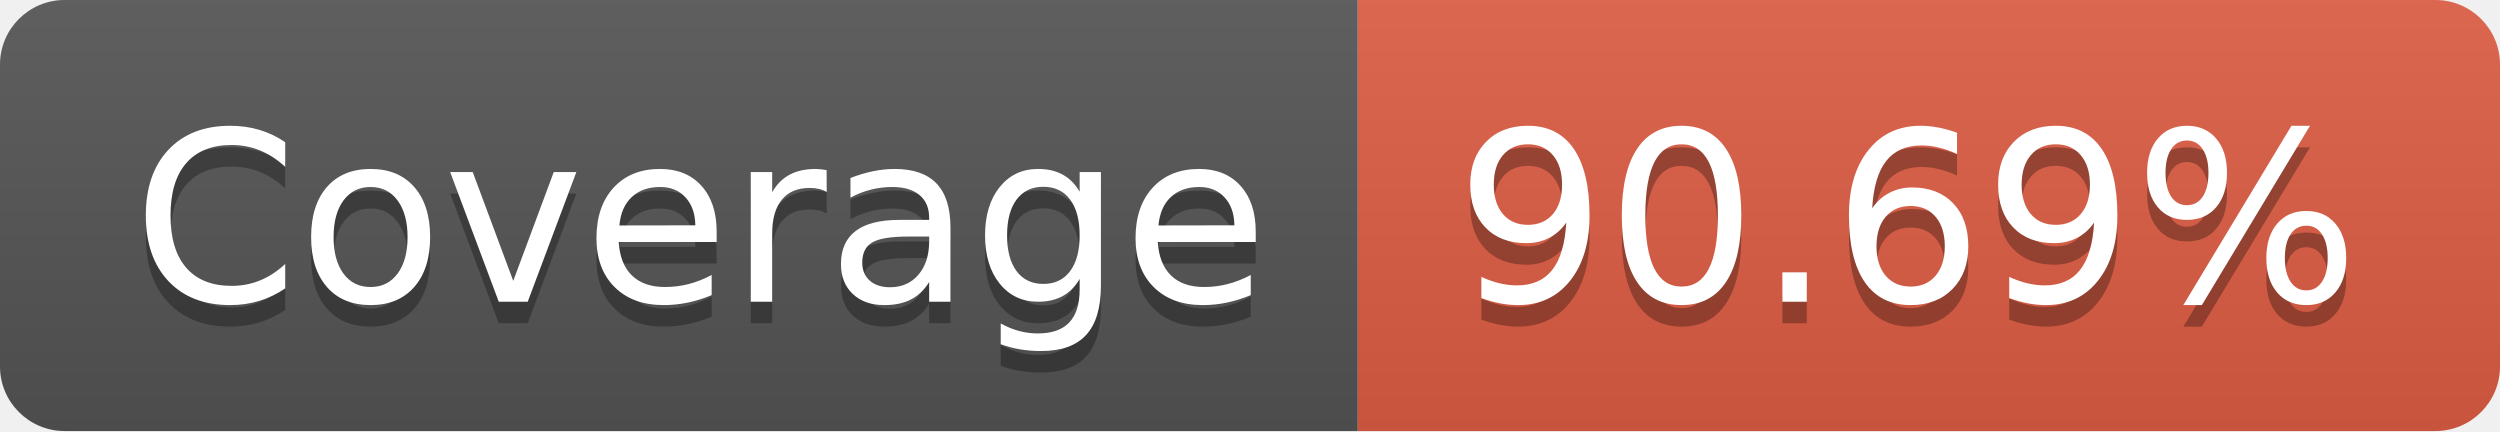
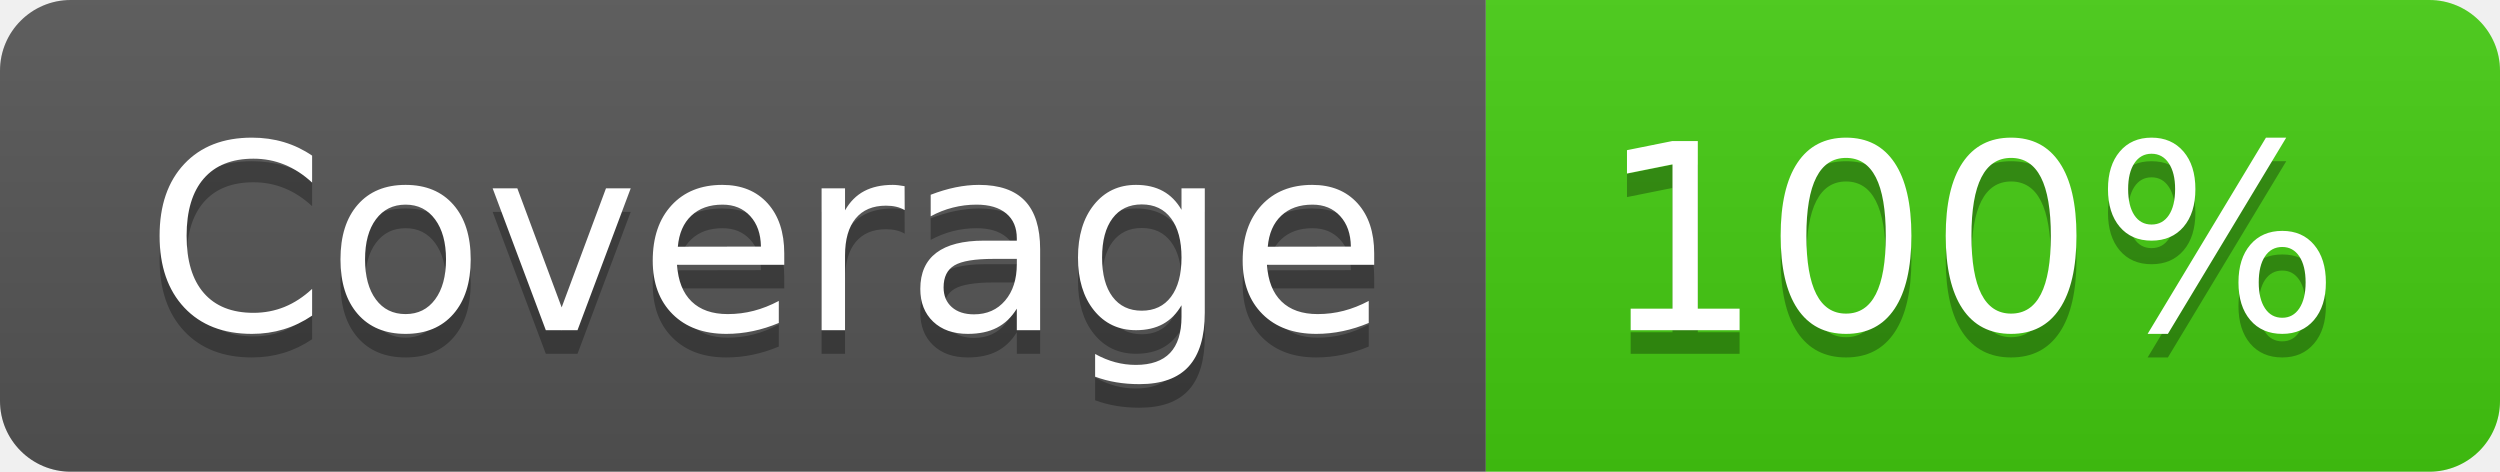
- <svg xmlns="http://www.w3.org/2000/svg" width="116" height="20" role="img" aria-label="Coverage: 90.69%">
+ <svg xmlns="http://www.w3.org/2000/svg" width="106" height="20" role="img" aria-label="Coverage: 100%">
  <linearGradient id="s" x2="0" y2="100%">
    <stop offset="0" stop-color="#bbb" stop-opacity=".1" />
    <stop offset="1" stop-opacity=".1" />
  </linearGradient>
  <clipPath id="r">
-     <rect width="116" height="20" rx="3" fill="#fff" />
+     <rect width="106" height="20" rx="3" fill="#fff" />
  </clipPath>
  <g clip-path="url(#r)">
    <rect width="63" height="20" fill="#555" />
-     <rect x="63" width="53" height="20" fill="#e05d44" />
-     <rect width="116" height="20" fill="url(#s)" />
+     <rect x="63" width="43" height="20" fill="#4c1" />
+     <rect width="106" height="20" fill="url(#s)" />
  </g>
  <g fill="#fff" text-anchor="middle" font-family="Verdana,Geneva,DejaVu Sans,sans-serif" text-rendering="geometricPrecision" font-size="110">
    <text aria-hidden="true" x="325" y="150" fill="#010101" fill-opacity=".3" transform="scale(.1)" textLength="530">Coverage</text>
    <text x="325" y="140" transform="scale(.1)" fill="#fff" textLength="530">Coverage</text>
-     <text aria-hidden="true" x="885" y="150" fill="#010101" fill-opacity=".3" transform="scale(.1)" textLength="430">90.69%</text>
-     <text x="885" y="140" transform="scale(.1)" fill="#fff" textLength="430">90.69%</text>
+     <text aria-hidden="true" x="835" y="150" fill="#010101" fill-opacity=".3" transform="scale(.1)" textLength="330">100%</text>
+     <text x="835" y="140" transform="scale(.1)" fill="#fff" textLength="330">100%</text>
  </g>
</svg>
